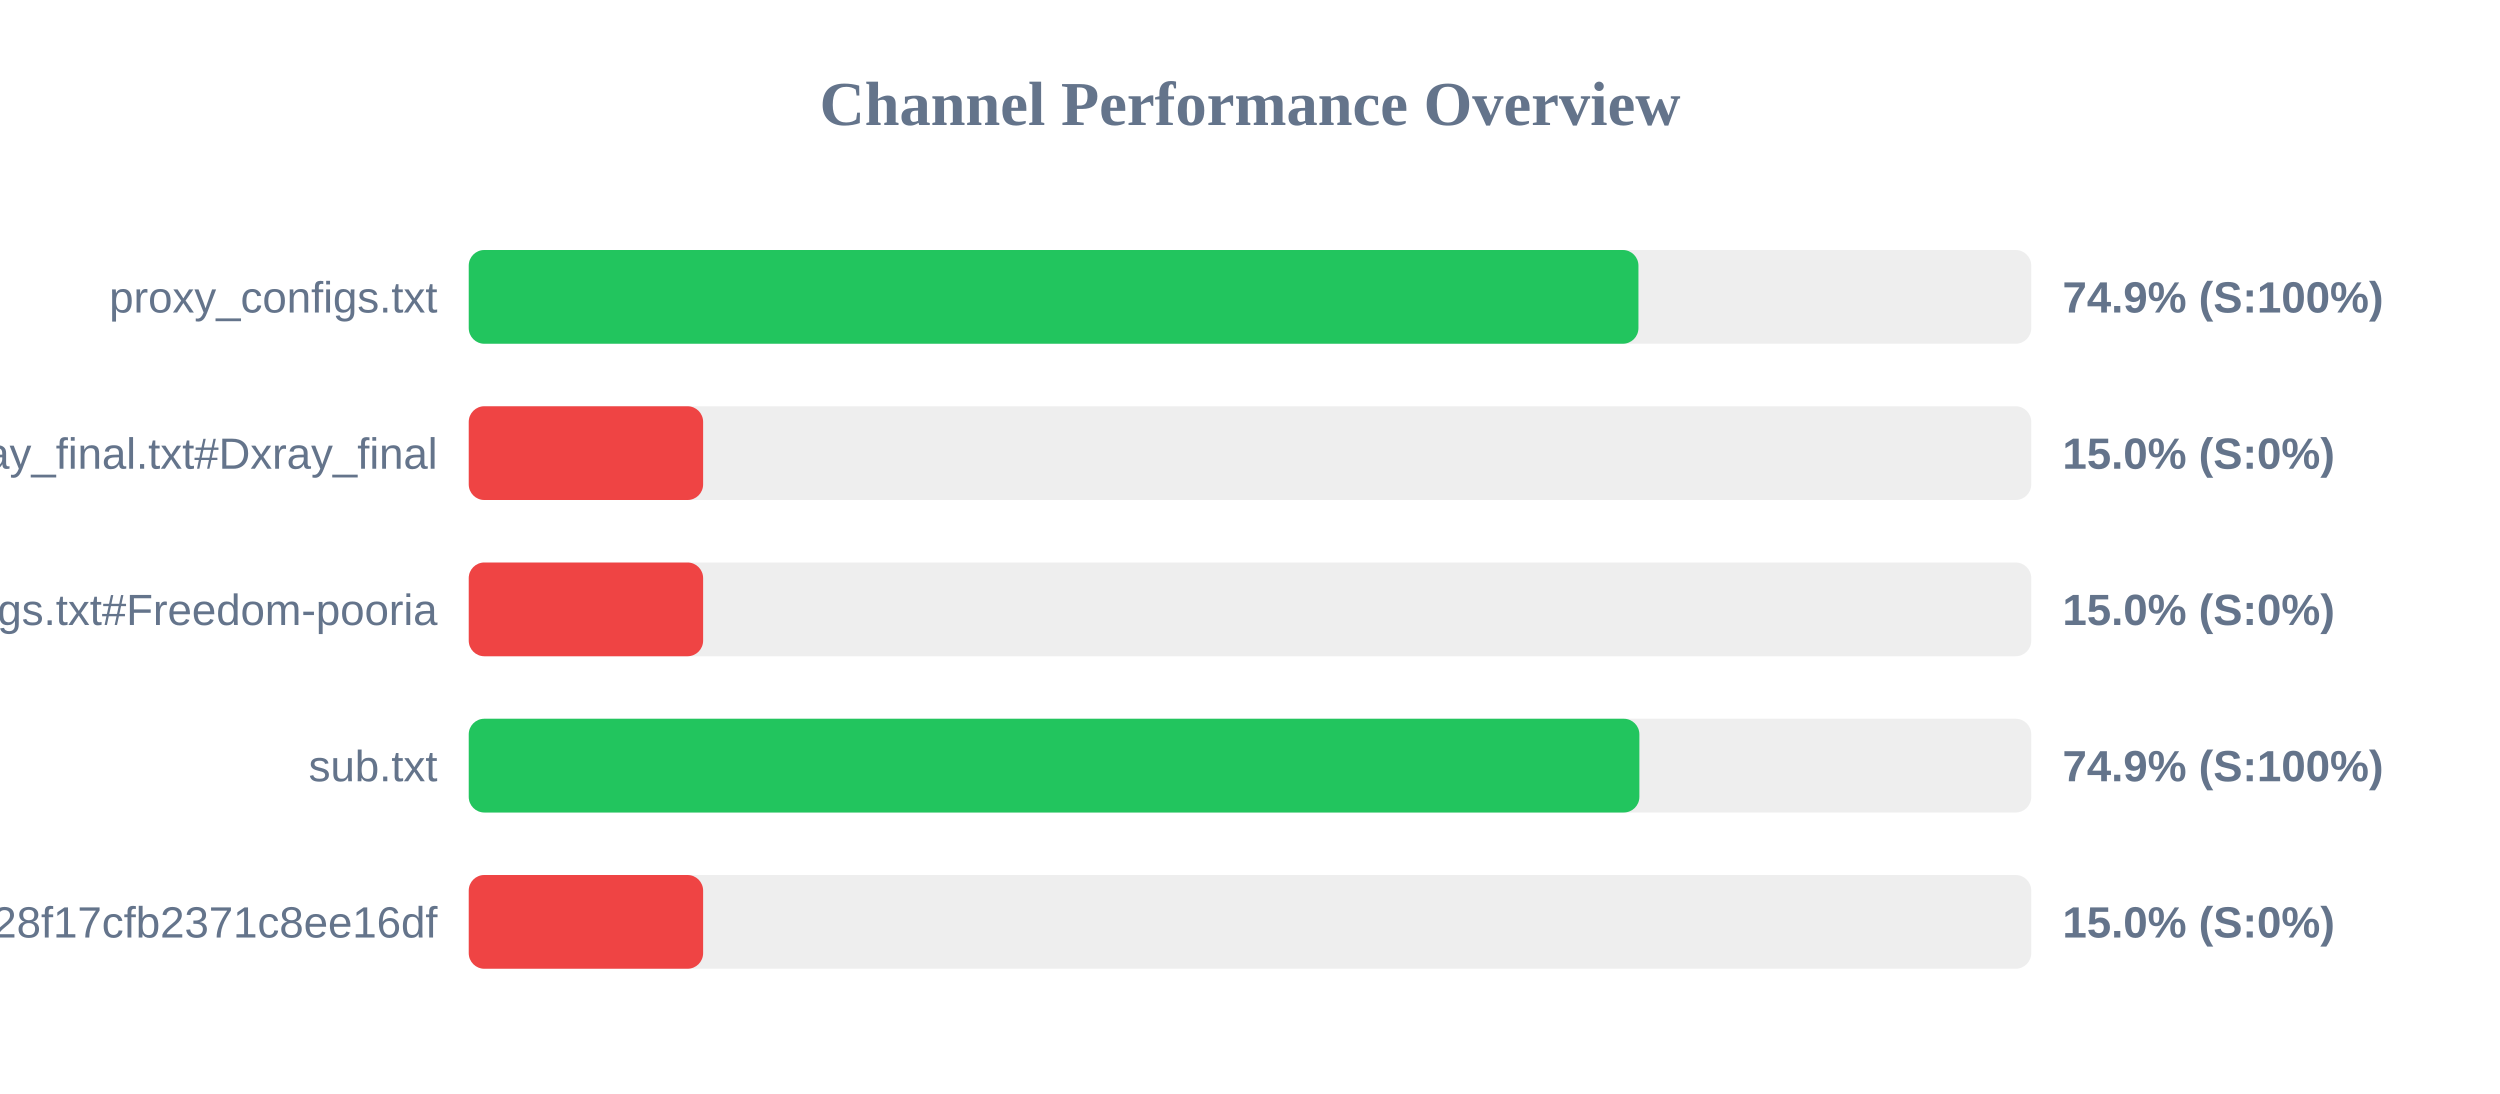
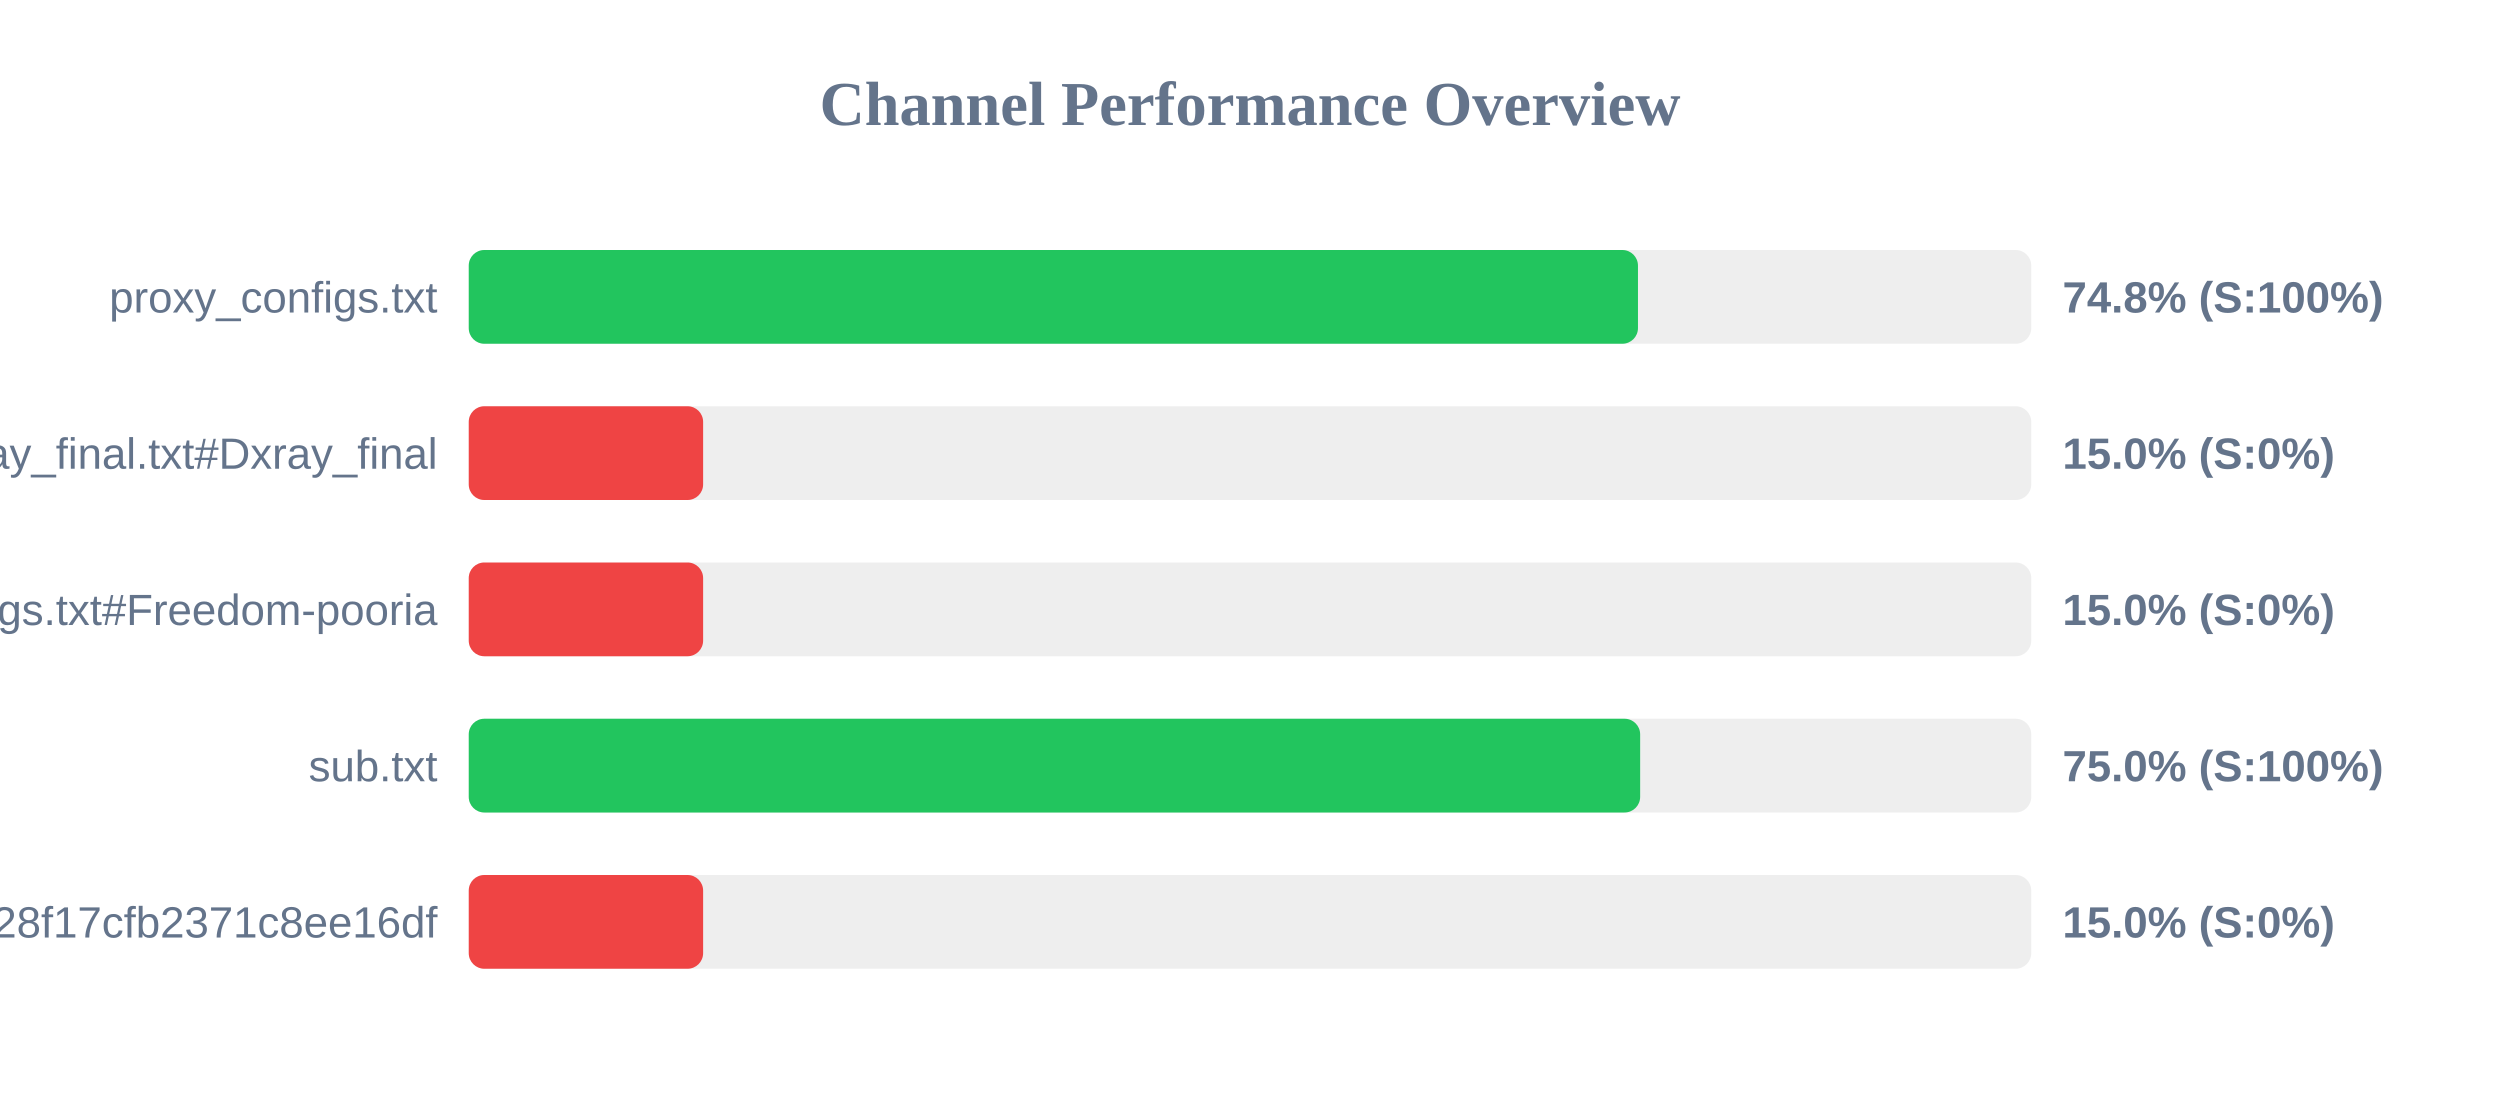
<svg xmlns="http://www.w3.org/2000/svg" width="800" height="350" version="1.1">
  <style>
        .row { font: 14px Arial; fill: #64748b; }
        .score { font: bold 14px Arial; fill: #64748b; }
    </style>
  <text x="400" y="40" text-anchor="middle" font-size="20px" font-weight="bold" fill="#64748b">Channel Performance Overview</text>
  <rect x="150" y="80" width="500" height="30" fill="#eee" rx="5" />
-   <rect x="150" y="80" width="374.3" height="30" fill="#22c55e" rx="5" />
+   <rect x="150" y="80" width="374.15" height="30" fill="#22c55e" rx="5" />
  <text x="140" y="100" text-anchor="end" class="row">proxy_configs.txt</text>
-   <text x="660" y="100" text-anchor="start" class="score">74.9% (S:100%)</text>
+   <text x="660" y="100" text-anchor="start" class="score">74.8% (S:100%)</text>
  <rect x="150" y="130" width="500" height="30" fill="#eee" rx="5" />
  <rect x="150" y="130" width="75.0" height="30" fill="#ef4444" rx="5" />
  <text x="140" y="150" text-anchor="end" class="row">xray_final.txt#Dxray_final</text>
  <text x="660" y="150" text-anchor="start" class="score">15.0% (S:0%)</text>
  <rect x="150" y="180" width="500" height="30" fill="#eee" rx="5" />
  <rect x="150" y="180" width="75.0" height="30" fill="#ef4444" rx="5" />
  <text x="140" y="200" text-anchor="end" class="row">v2ray_configs.txt#Freedom-pooria</text>
  <text x="660" y="200" text-anchor="start" class="score">15.0% (S:0%)</text>
  <rect x="150" y="230" width="500" height="30" fill="#eee" rx="5" />
-   <rect x="150" y="230" width="374.6" height="30" fill="#22c55e" rx="5" />
+   <rect x="150" y="230" width="374.85" height="30" fill="#22c55e" rx="5" />
  <text x="140" y="250" text-anchor="end" class="row">sub.txt</text>
-   <text x="660" y="250" text-anchor="start" class="score">74.9% (S:100%)</text>
+   <text x="660" y="250" text-anchor="start" class="score">75.0% (S:100%)</text>
  <rect x="150" y="280" width="500" height="30" fill="#eee" rx="5" />
  <rect x="150" y="280" width="75.0" height="30" fill="#ef4444" rx="5" />
  <text x="140" y="300" text-anchor="end" class="row">?token=fedfed7b41b828f17cfb2371c8ee16df</text>
  <text x="660" y="300" text-anchor="start" class="score">15.0% (S:0%)</text>
</svg>
